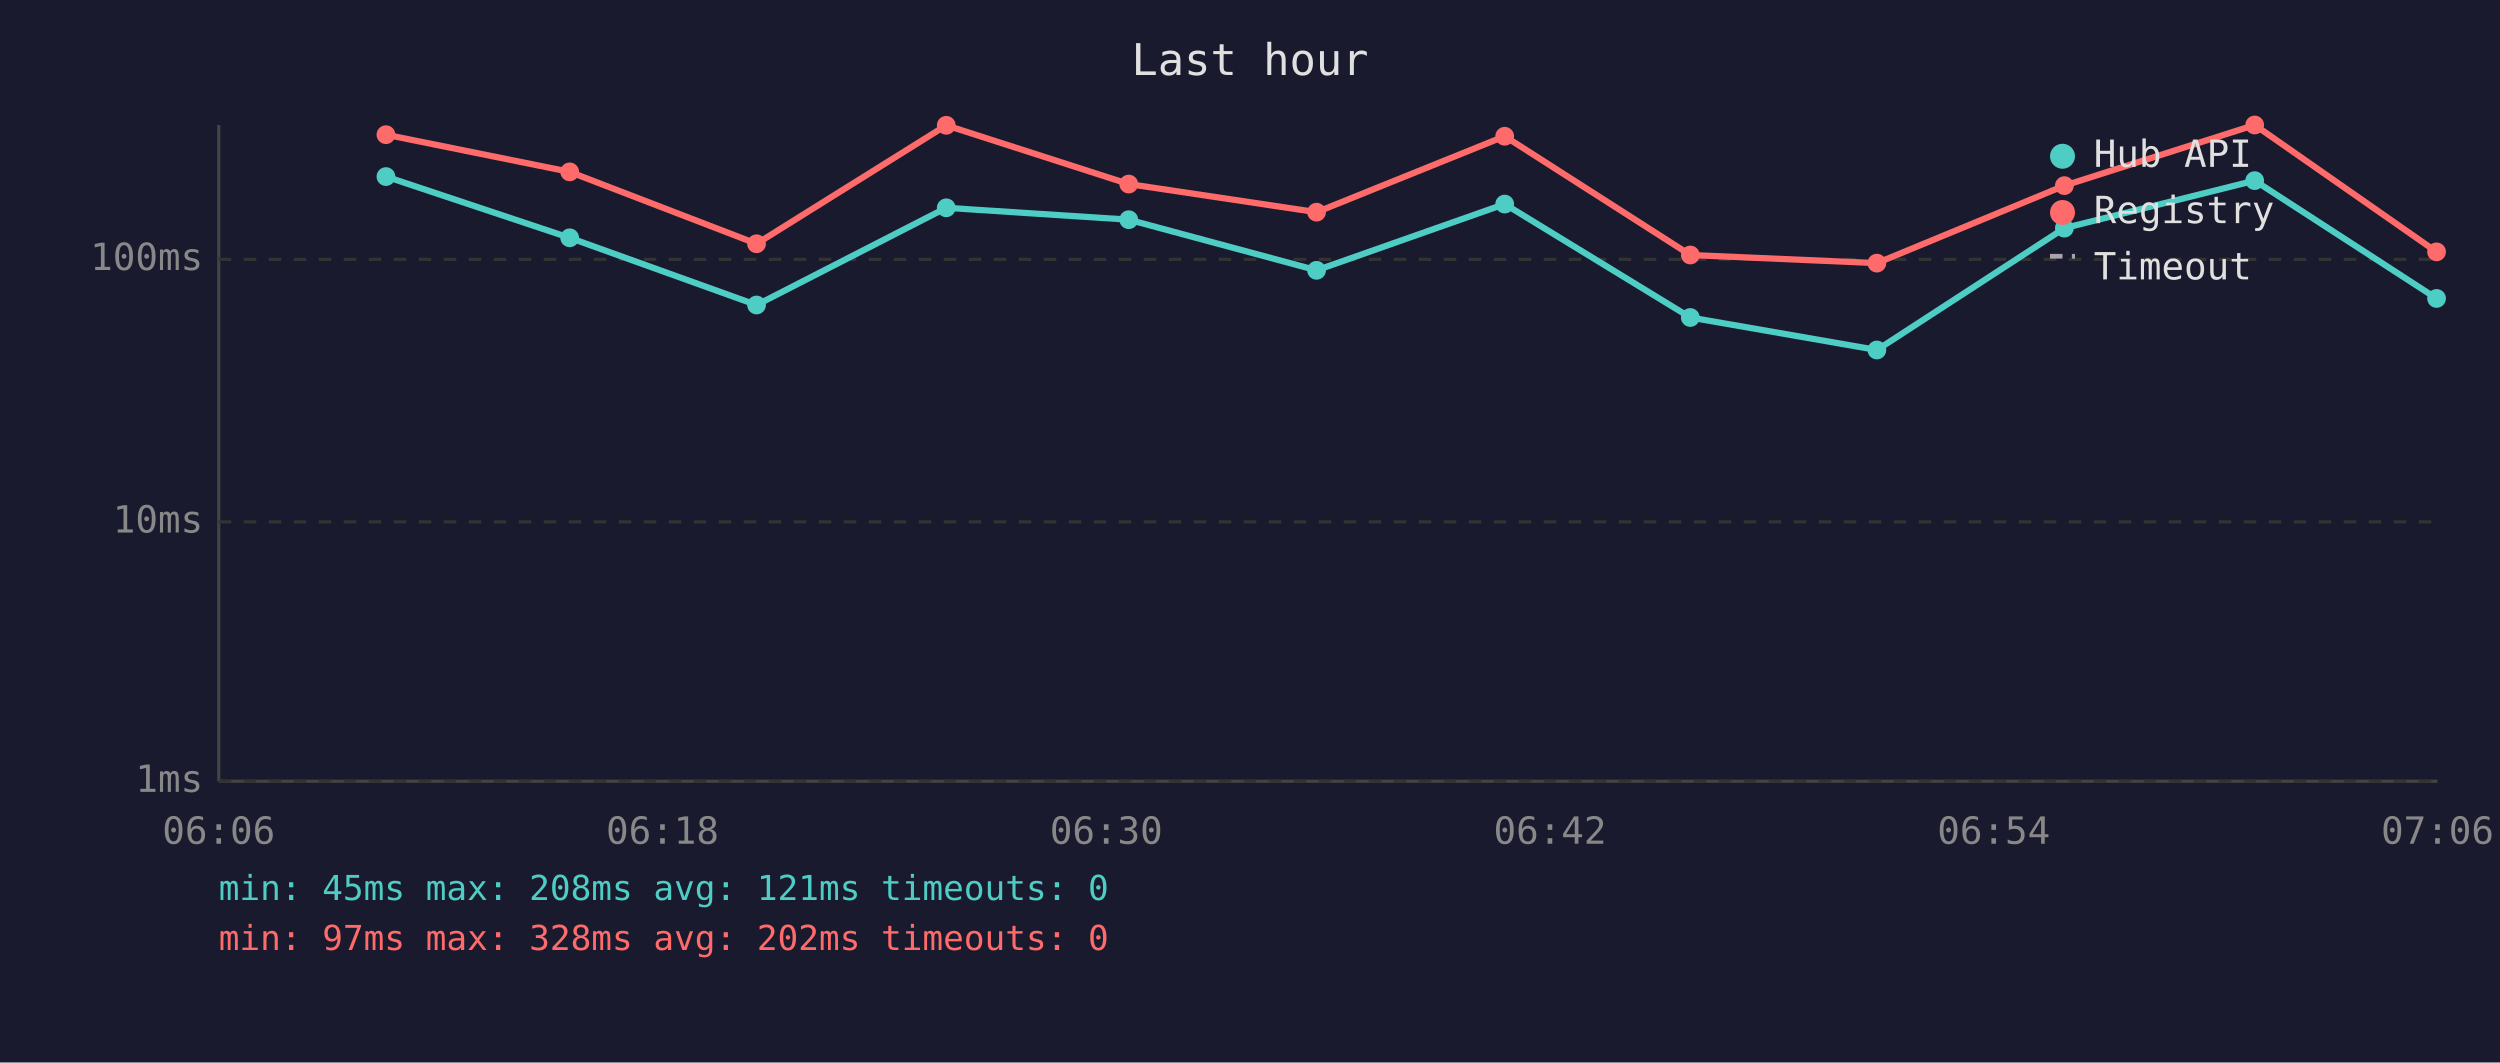
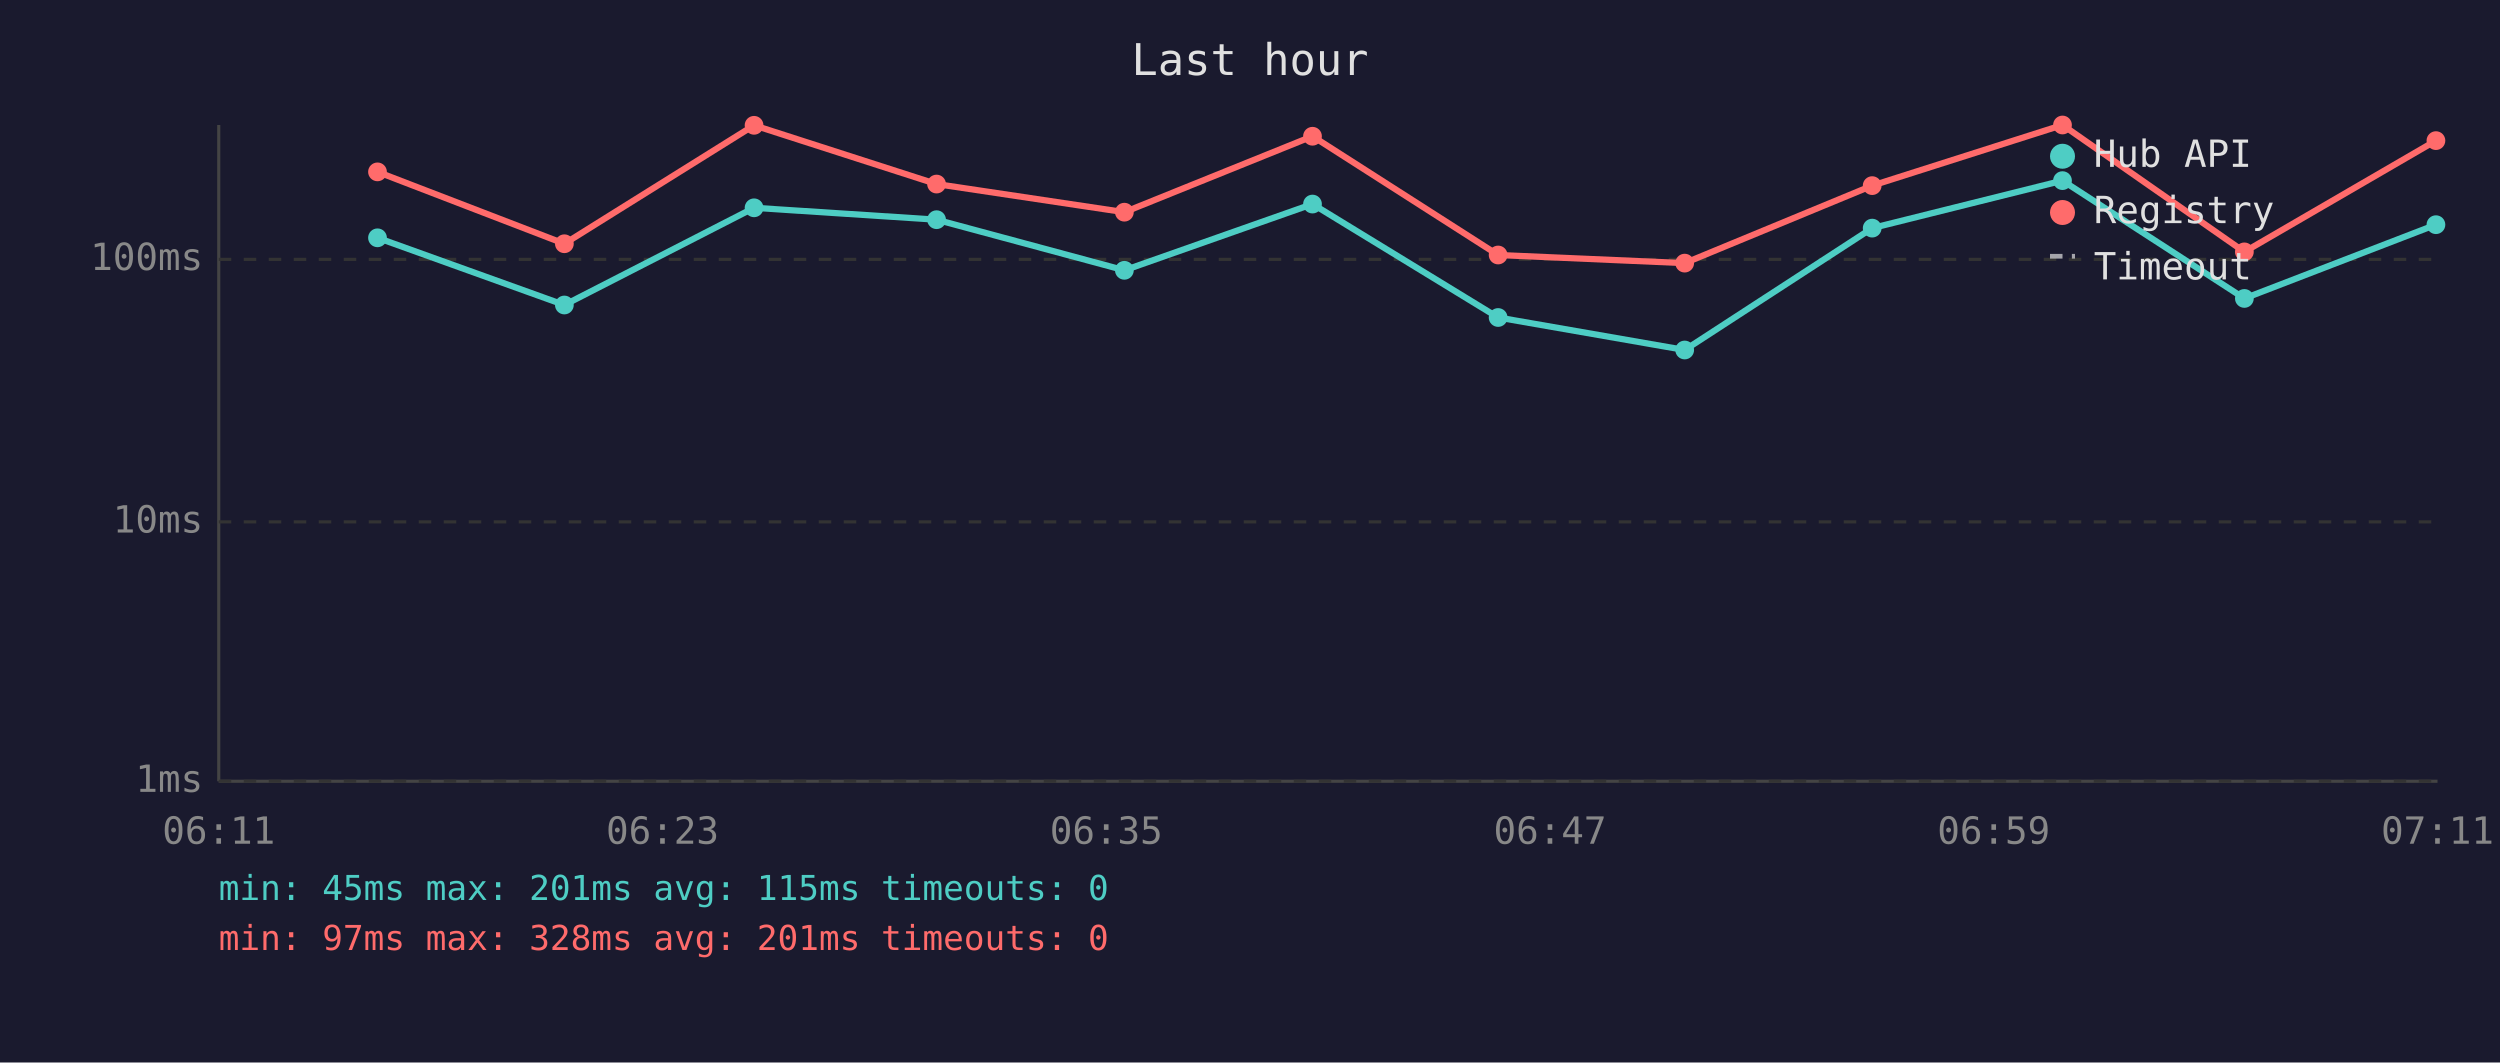
<svg xmlns="http://www.w3.org/2000/svg" viewBox="0 0 800 340" font-family="monospace" font-size="12">
  <rect width="800" height="340" fill="#1a1a2e" />
  <text x="400" y="24" fill="#e0e0e0" font-size="14" text-anchor="middle">Last hour</text>
  <line x1="70" y1="40" x2="70" y2="250" stroke="#444" stroke-width="1" />
  <line x1="70" y1="250" x2="780" y2="250" stroke="#444" stroke-width="1" />
  <line x1="70" y1="250" x2="780" y2="250" stroke="#333" stroke-width="1" stroke-dasharray="4" />
  <text x="65" y="250" fill="#888" text-anchor="end" dominant-baseline="middle">1ms</text>
  <line x1="70" y1="167" x2="780" y2="167" stroke="#333" stroke-width="1" stroke-dasharray="4" />
  <text x="65" y="167" fill="#888" text-anchor="end" dominant-baseline="middle">10ms</text>
  <line x1="70" y1="83" x2="780" y2="83" stroke="#333" stroke-width="1" stroke-dasharray="4" />
  <text x="65" y="83" fill="#888" text-anchor="end" dominant-baseline="middle">100ms</text>
-   <text x="70" y="270" fill="#888" text-anchor="middle">06:06</text>
-   <text x="212" y="270" fill="#888" text-anchor="middle">06:18</text>
-   <text x="354" y="270" fill="#888" text-anchor="middle">06:30</text>
-   <text x="496" y="270" fill="#888" text-anchor="middle">06:42</text>
-   <text x="638" y="270" fill="#888" text-anchor="middle">06:54</text>
-   <text x="780" y="270" fill="#888" text-anchor="middle">07:06</text>
-   <polyline points="123.5,56.5 182.3,76.1 242.1,97.6 302.8,66.5 361.2,70.3 421.3,86.5 481.5,65.3 540.9,101.6 600.6,112.0 660.6,73.0 721.5,57.8 779.7,95.5" fill="none" stroke="#4ecdc4" stroke-width="2" opacity="1" />
-   <circle cx="123.5" cy="56.5" r="3" fill="#4ecdc4" />
-   <circle cx="182.3" cy="76.1" r="3" fill="#4ecdc4" />
-   <circle cx="242.1" cy="97.6" r="3" fill="#4ecdc4" />
-   <circle cx="302.8" cy="66.5" r="3" fill="#4ecdc4" />
-   <circle cx="361.2" cy="70.3" r="3" fill="#4ecdc4" />
-   <circle cx="421.3" cy="86.5" r="3" fill="#4ecdc4" />
-   <circle cx="481.5" cy="65.3" r="3" fill="#4ecdc4" />
-   <circle cx="540.9" cy="101.6" r="3" fill="#4ecdc4" />
-   <circle cx="600.6" cy="112.0" r="3" fill="#4ecdc4" />
-   <circle cx="660.6" cy="73.0" r="3" fill="#4ecdc4" />
-   <circle cx="721.5" cy="57.8" r="3" fill="#4ecdc4" />
-   <circle cx="779.7" cy="95.5" r="3" fill="#4ecdc4" />
-   <polyline points="123.5,43.1 182.3,55.0 242.1,78.0 302.8,40.1 361.2,58.9 421.3,67.9 481.5,43.6 540.9,81.6 600.6,84.2 660.6,59.4 721.5,40.0 779.7,80.6" fill="none" stroke="#ff6b6b" stroke-width="2" opacity="1" />
-   <circle cx="123.5" cy="43.1" r="3" fill="#ff6b6b" />
-   <circle cx="182.3" cy="55.0" r="3" fill="#ff6b6b" />
-   <circle cx="242.1" cy="78.0" r="3" fill="#ff6b6b" />
-   <circle cx="302.8" cy="40.1" r="3" fill="#ff6b6b" />
-   <circle cx="361.2" cy="58.9" r="3" fill="#ff6b6b" />
-   <circle cx="421.3" cy="67.9" r="3" fill="#ff6b6b" />
-   <circle cx="481.5" cy="43.6" r="3" fill="#ff6b6b" />
-   <circle cx="540.9" cy="81.6" r="3" fill="#ff6b6b" />
-   <circle cx="600.6" cy="84.2" r="3" fill="#ff6b6b" />
-   <circle cx="660.6" cy="59.4" r="3" fill="#ff6b6b" />
-   <circle cx="721.5" cy="40.0" r="3" fill="#ff6b6b" />
-   <circle cx="779.7" cy="80.6" r="3" fill="#ff6b6b" />
+   <text x="70" y="270" fill="#888" text-anchor="middle">06:11</text>
+   <text x="212" y="270" fill="#888" text-anchor="middle">06:23</text>
+   <text x="354" y="270" fill="#888" text-anchor="middle">06:35</text>
+   <text x="496" y="270" fill="#888" text-anchor="middle">06:47</text>
+   <text x="638" y="270" fill="#888" text-anchor="middle">06:59</text>
+   <text x="780" y="270" fill="#888" text-anchor="middle">07:11</text>
+   <polyline points="120.8,76.1 180.6,97.6 241.3,66.5 299.7,70.3 359.8,86.5 420.0,65.3 479.4,101.6 539.1,112.0 599.1,73.0 660.0,57.8 718.2,95.5 779.5,71.9" fill="none" stroke="#4ecdc4" stroke-width="2" opacity="1" />
+   <circle cx="120.8" cy="76.1" r="3" fill="#4ecdc4" />
+   <circle cx="180.6" cy="97.6" r="3" fill="#4ecdc4" />
+   <circle cx="241.3" cy="66.5" r="3" fill="#4ecdc4" />
+   <circle cx="299.7" cy="70.3" r="3" fill="#4ecdc4" />
+   <circle cx="359.8" cy="86.5" r="3" fill="#4ecdc4" />
+   <circle cx="420.0" cy="65.3" r="3" fill="#4ecdc4" />
+   <circle cx="479.4" cy="101.6" r="3" fill="#4ecdc4" />
+   <circle cx="539.1" cy="112.0" r="3" fill="#4ecdc4" />
+   <circle cx="599.1" cy="73.0" r="3" fill="#4ecdc4" />
+   <circle cx="660.0" cy="57.8" r="3" fill="#4ecdc4" />
+   <circle cx="718.2" cy="95.5" r="3" fill="#4ecdc4" />
+   <circle cx="779.5" cy="71.9" r="3" fill="#4ecdc4" />
+   <polyline points="120.8,55.0 180.6,78.0 241.3,40.1 299.7,58.9 359.8,67.9 420.0,43.6 479.4,81.6 539.1,84.2 599.1,59.4 660.0,40.0 718.2,80.6 779.5,45.0" fill="none" stroke="#ff6b6b" stroke-width="2" opacity="1" />
+   <circle cx="120.8" cy="55.0" r="3" fill="#ff6b6b" />
+   <circle cx="180.6" cy="78.0" r="3" fill="#ff6b6b" />
+   <circle cx="241.3" cy="40.1" r="3" fill="#ff6b6b" />
+   <circle cx="299.7" cy="58.9" r="3" fill="#ff6b6b" />
+   <circle cx="359.8" cy="67.9" r="3" fill="#ff6b6b" />
+   <circle cx="420.0" cy="43.6" r="3" fill="#ff6b6b" />
+   <circle cx="479.4" cy="81.6" r="3" fill="#ff6b6b" />
+   <circle cx="539.1" cy="84.2" r="3" fill="#ff6b6b" />
+   <circle cx="599.1" cy="59.4" r="3" fill="#ff6b6b" />
+   <circle cx="660.0" cy="40.0" r="3" fill="#ff6b6b" />
+   <circle cx="718.2" cy="80.6" r="3" fill="#ff6b6b" />
+   <circle cx="779.5" cy="45.0" r="3" fill="#ff6b6b" />
  <circle cx="660" cy="50" r="4" fill="#4ecdc4" />
  <text x="670" y="50" fill="#e0e0e0" dominant-baseline="middle">Hub API</text>
  <circle cx="660" cy="68" r="4" fill="#ff6b6b" />
  <text x="670" y="68" fill="#e0e0e0" dominant-baseline="middle">Registry</text>
  <line x1="656" y1="82" x2="664" y2="82" stroke="#e0e0e0" stroke-width="1.5" stroke-dasharray="4,3" opacity="0.7" />
  <text x="670" y="86" fill="#e0e0e0" dominant-baseline="middle">Timeout</text>
-   <text x="70" y="288" fill="#4ecdc4" font-size="11">min: 45ms  max: 208ms  avg: 121ms  timeouts: 0</text>
-   <text x="70" y="304" fill="#ff6b6b" font-size="11">min: 97ms  max: 328ms  avg: 202ms  timeouts: 0</text>
+   <text x="70" y="288" fill="#4ecdc4" font-size="11">min: 45ms  max: 201ms  avg: 115ms  timeouts: 0</text>
+   <text x="70" y="304" fill="#ff6b6b" font-size="11">min: 97ms  max: 328ms  avg: 201ms  timeouts: 0</text>
</svg>
